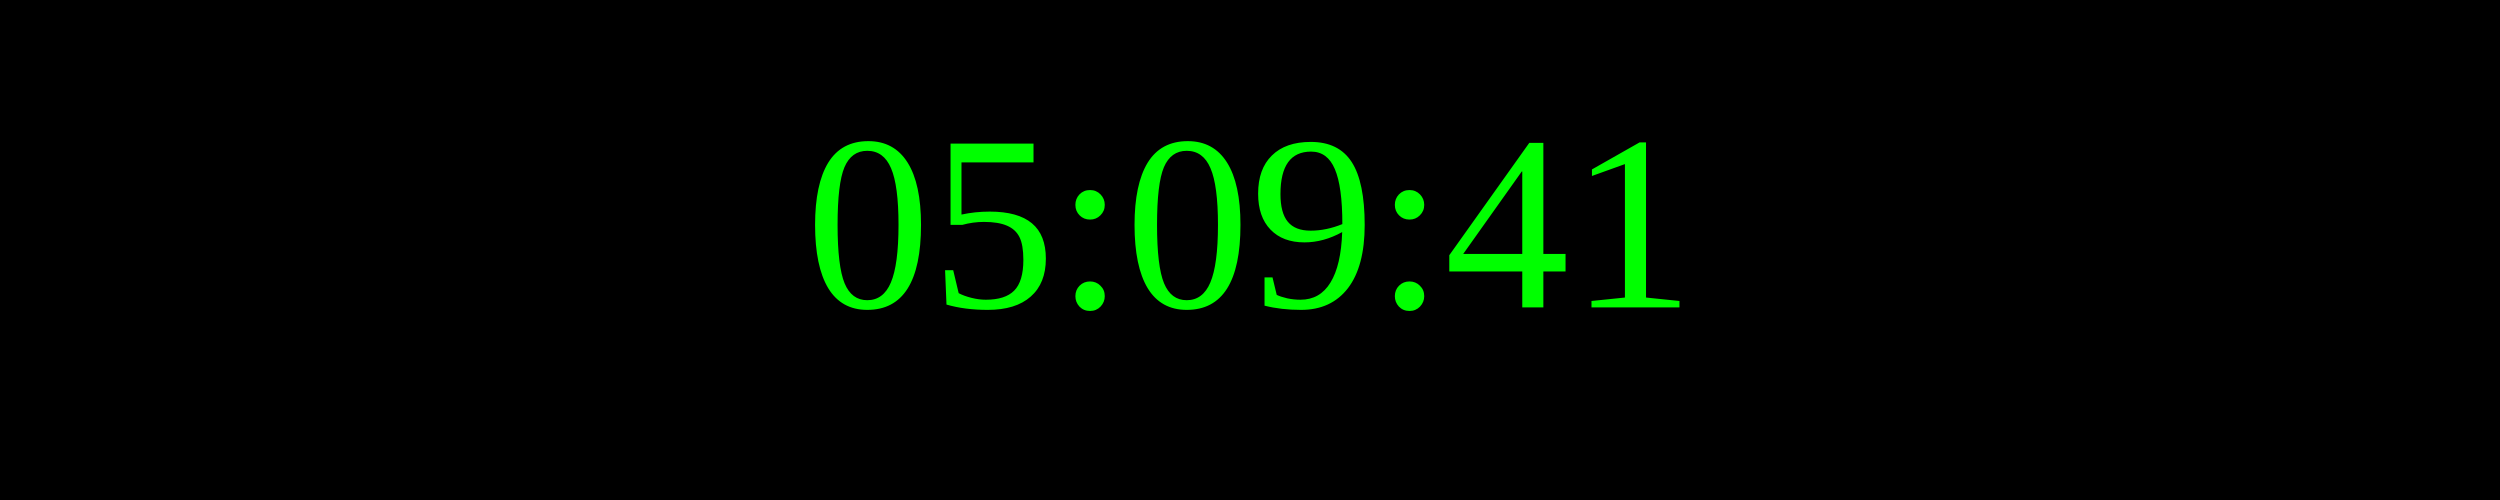
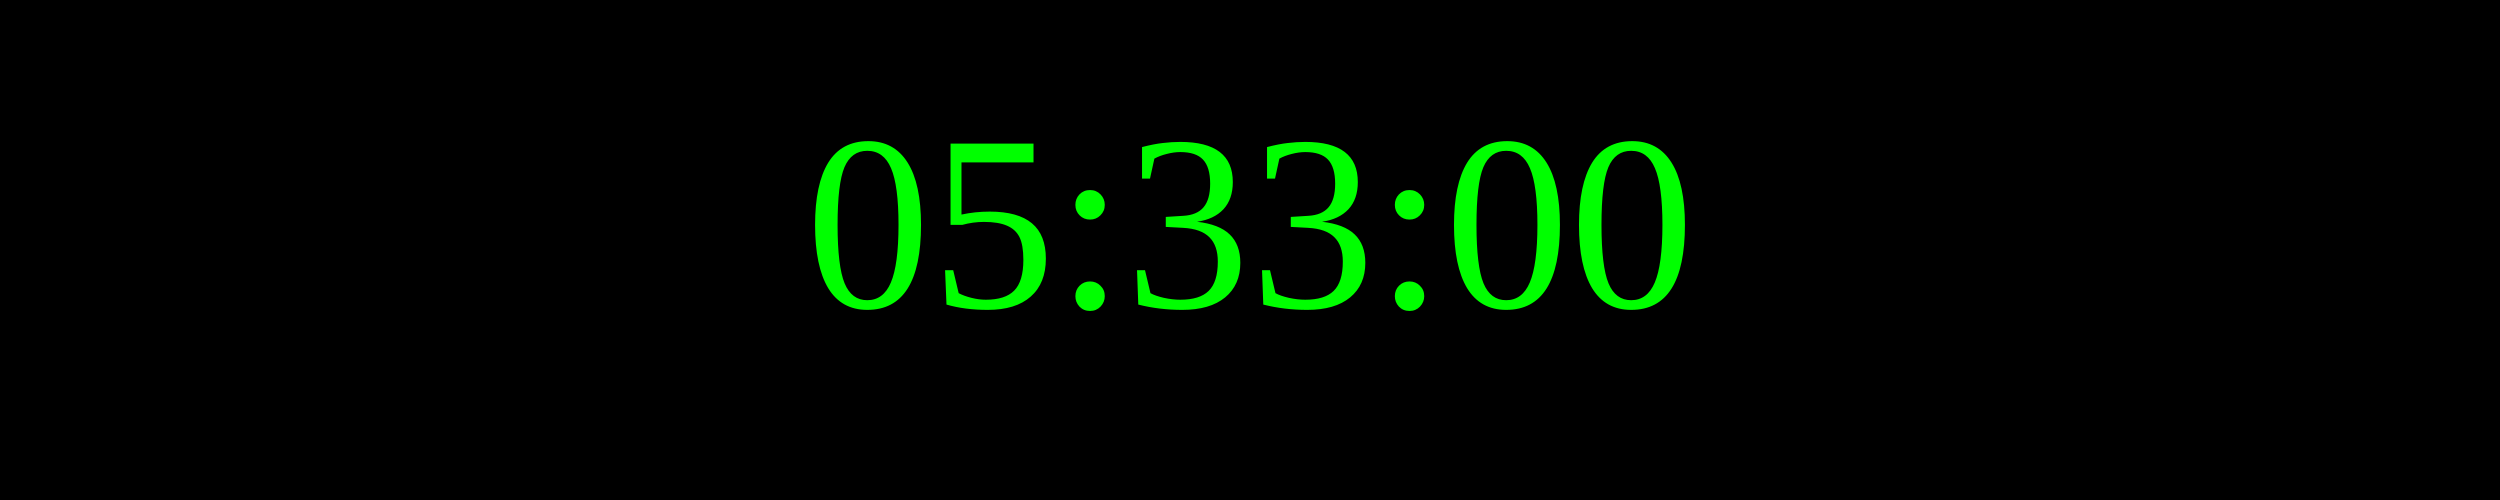
<svg xmlns="http://www.w3.org/2000/svg" width="250" height="50">
  <rect width="100%" height="100%" fill="black" />
  <text x="50%" y="50%" font-size="25" fill="lime" text-anchor="middle" dominant-baseline="middle">
- 05:09:41
+ 05:33:00
</text>
</svg>
